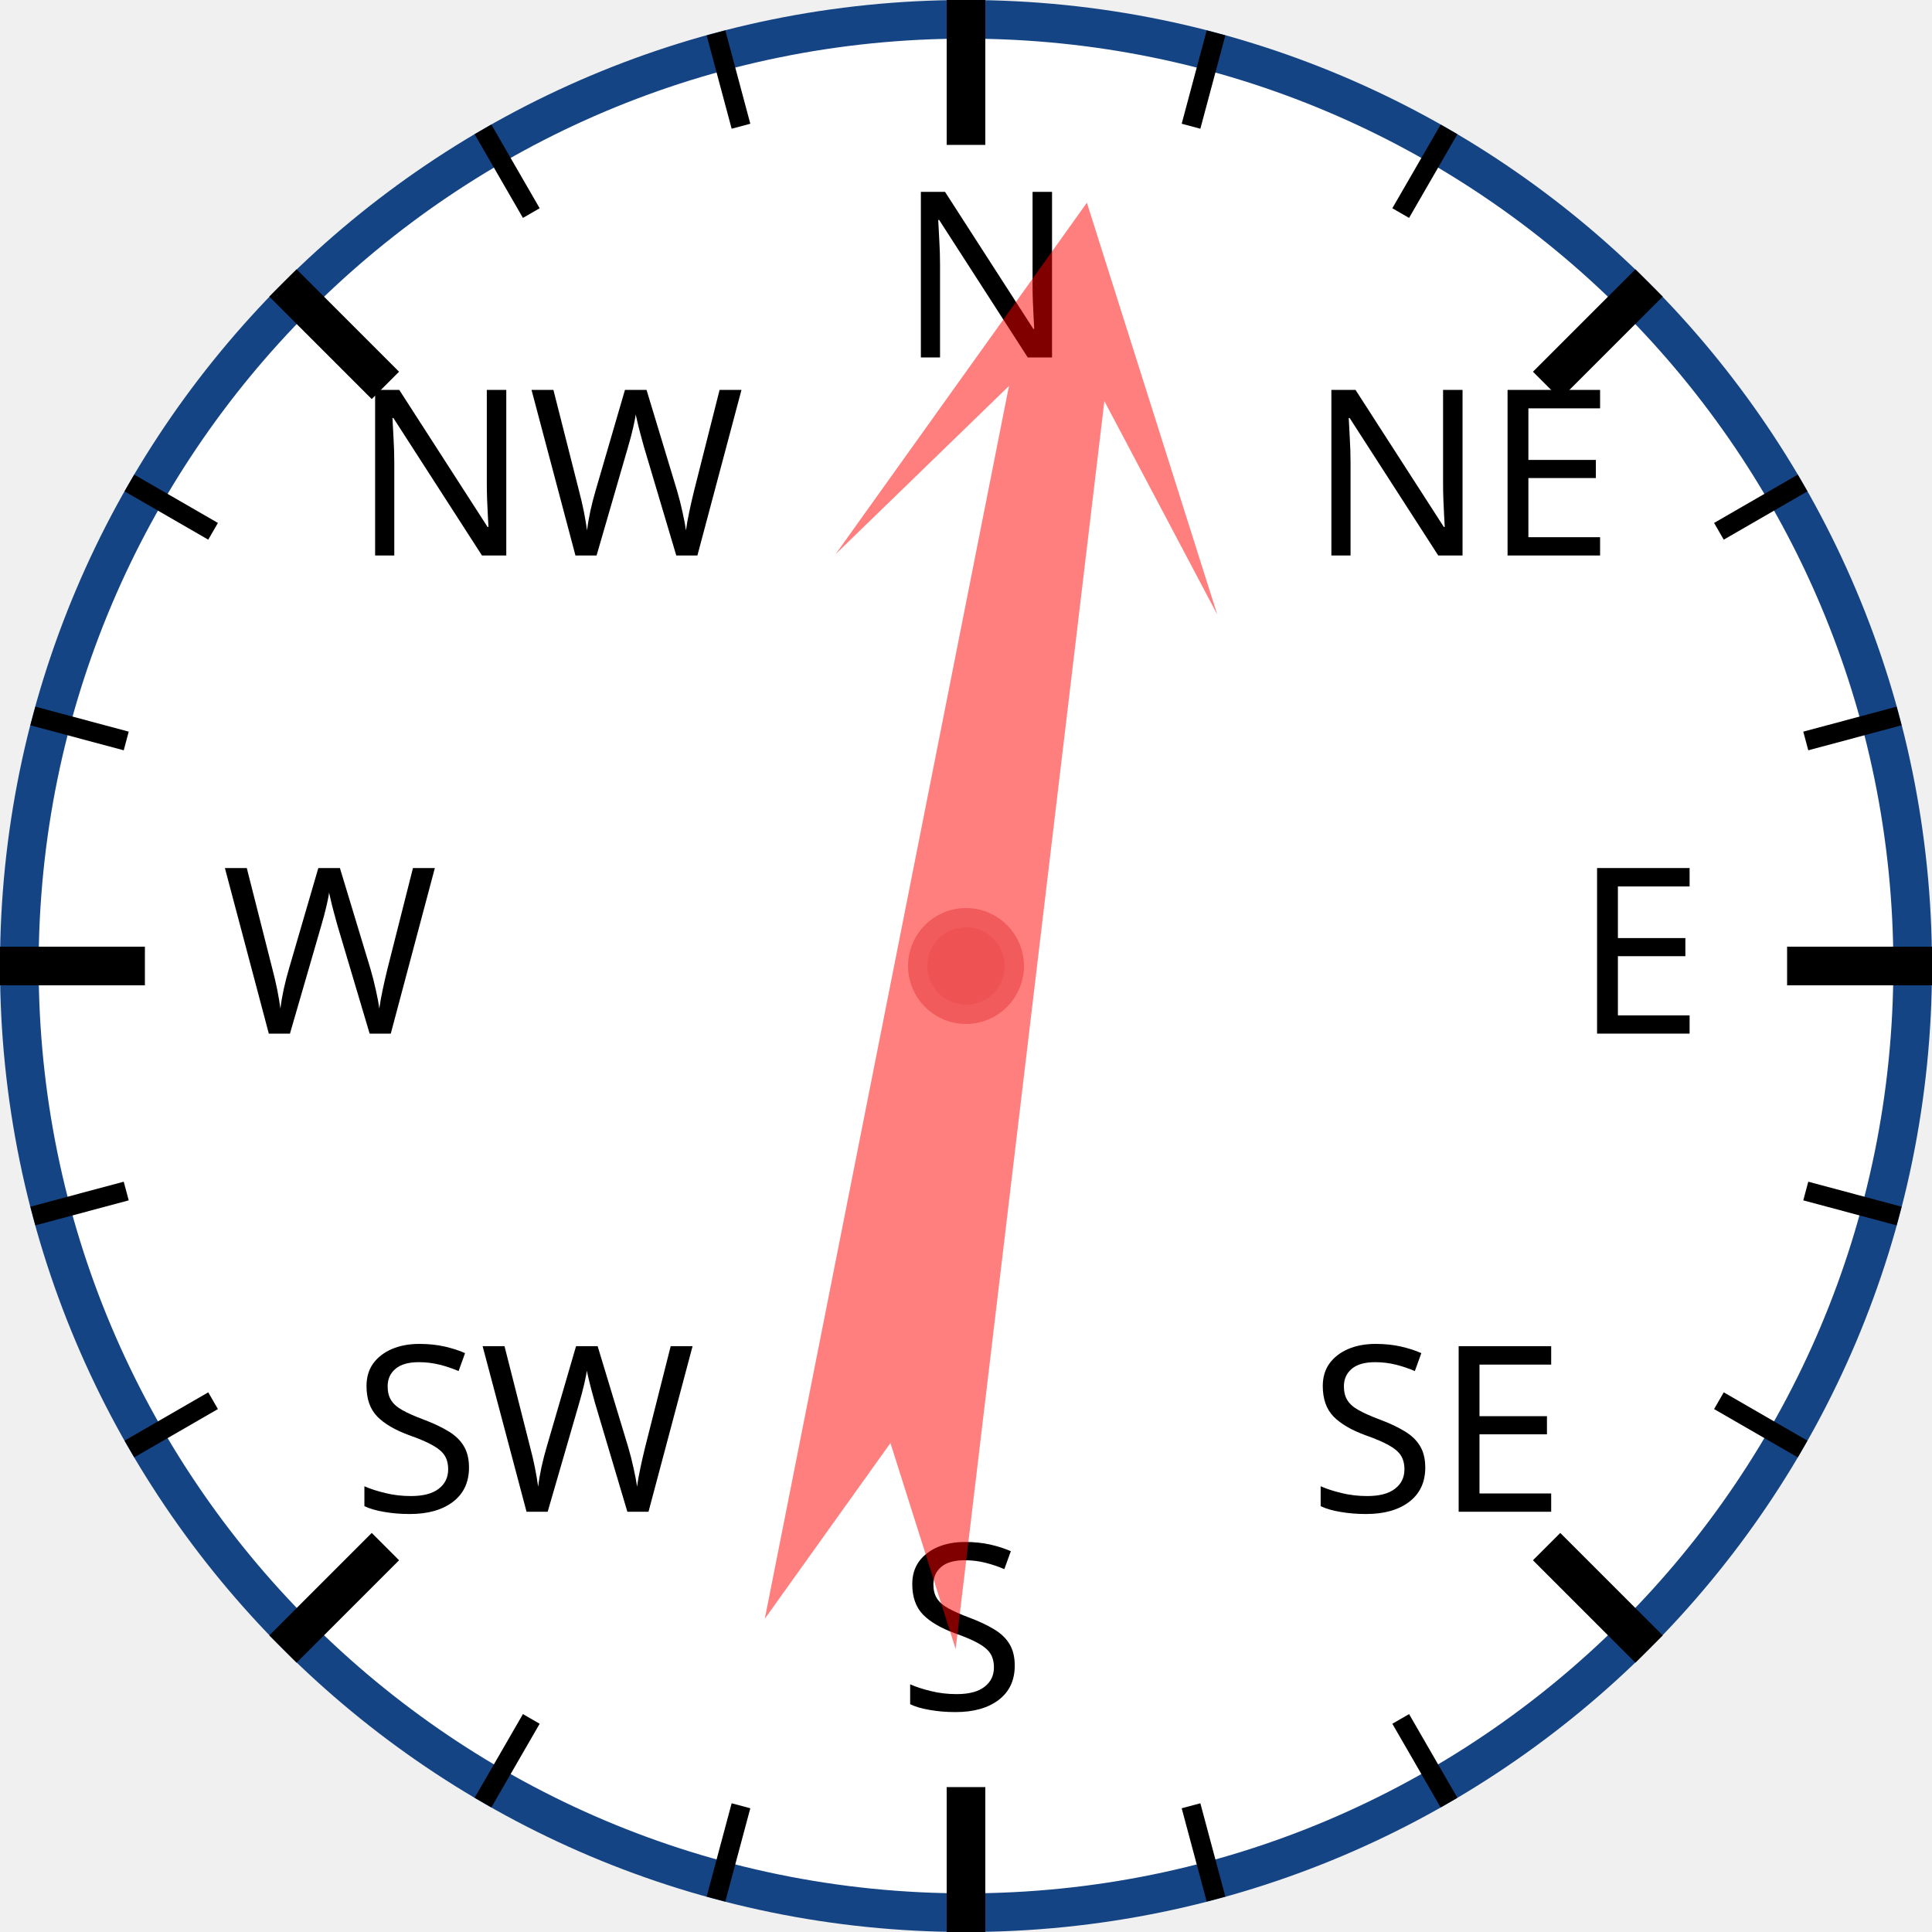
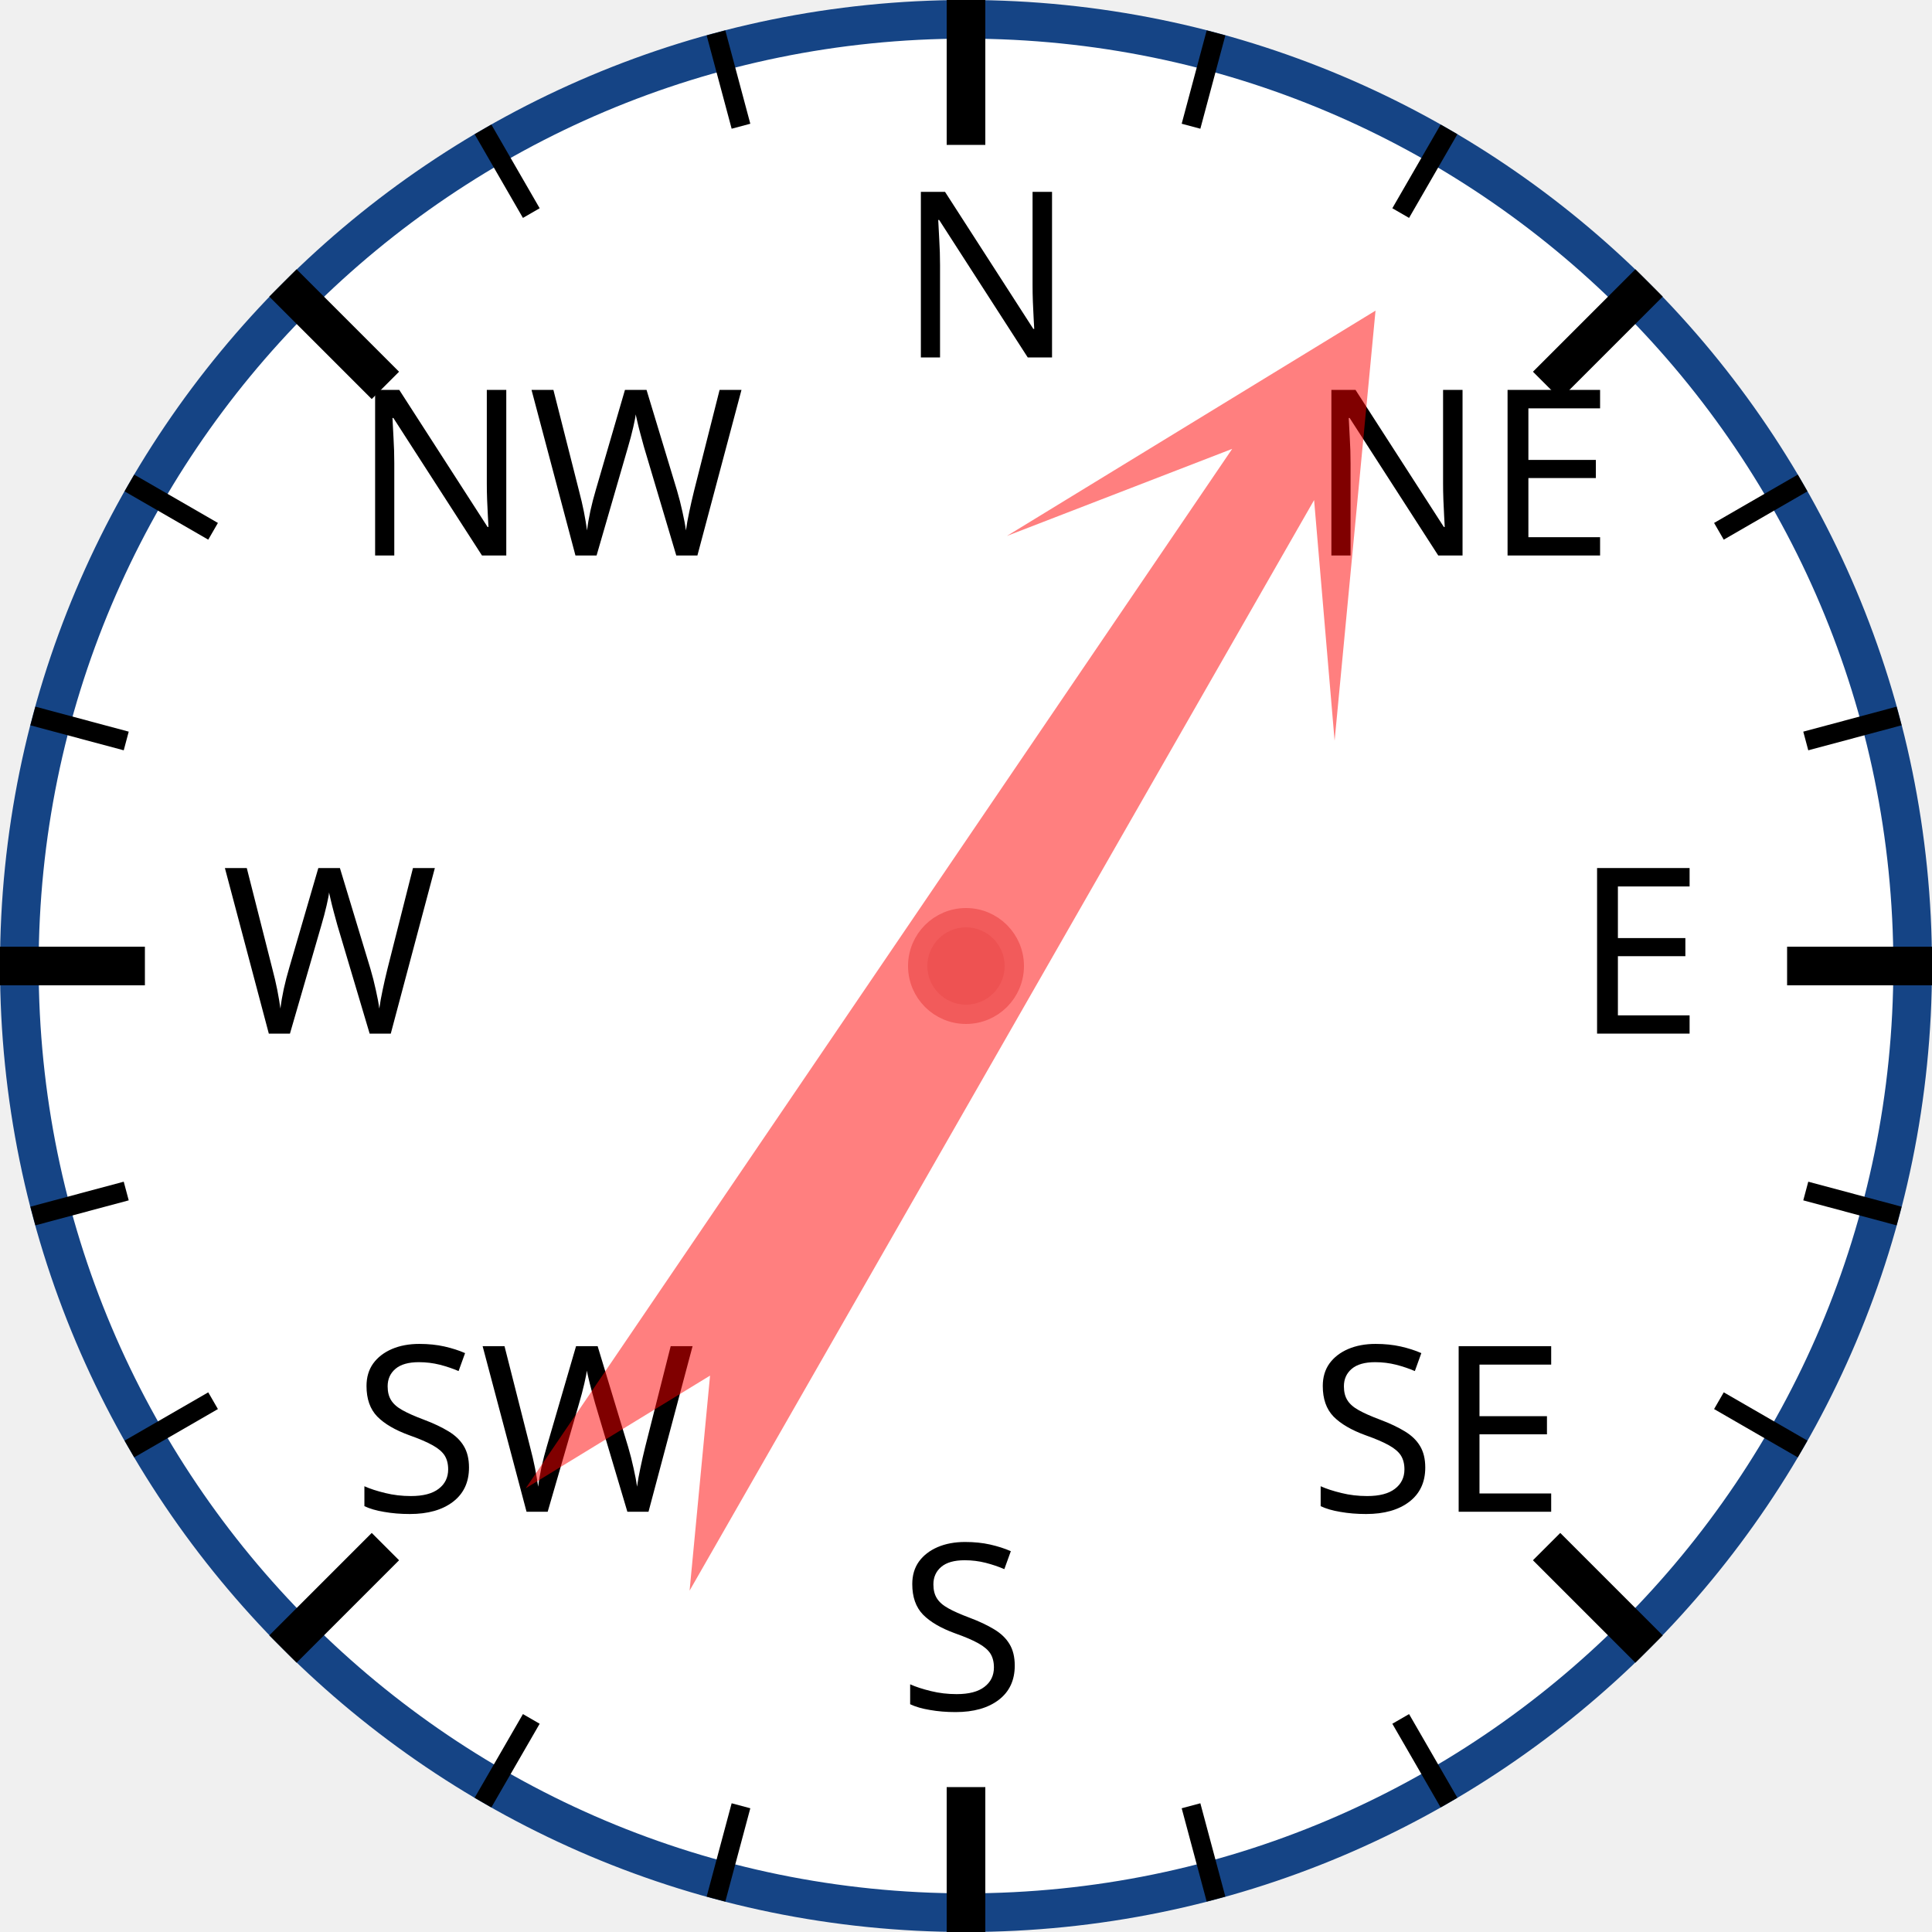
<svg xmlns="http://www.w3.org/2000/svg" width="120px" height="120px" viewBox="0 0 200 200">
  <circle cx="100" cy="100" r="98" style="fill: white; stroke: #154485; stroke-width: 4;" />
  <text x="93.0" y="37.0" style="font-family: sans-serif; font-size: 18pt;">N</text>
  <line x1="100.0" y1="0.0" x2="100.0" y2="15.0" style="stroke: black; stroke-width: 4;" />
  <line x1="74.118" y1="3.407" x2="76.706" y2="13.067" style="stroke: black; stroke-width: 2;" />
  <line x1="50" y1="13.397" x2="55" y2="22.058" style="stroke: black; stroke-width: 2;" />
  <text x="36.503" y="57.503" style="font-family: sans-serif; font-size: 18pt;">NW</text>
  <line x1="29.289" y1="29.289" x2="39.896" y2="39.896" style="stroke: black; stroke-width: 4;" />
  <line x1="13.397" y1="50" x2="22.058" y2="55" style="stroke: black; stroke-width: 2;" />
  <line x1="3.407" y1="74.118" x2="13.067" y2="76.706" style="stroke: black; stroke-width: 2;" />
  <text x="23.0" y="107.0" style="font-family: sans-serif; font-size: 18pt;">W</text>
  <line x1="0.0" y1="100.0" x2="15.0" y2="100.0" style="stroke: black; stroke-width: 4;" />
  <line x1="3.407" y1="125.882" x2="13.067" y2="123.294" style="stroke: black; stroke-width: 2;" />
  <line x1="13.397" y1="150" x2="22.058" y2="145" style="stroke: black; stroke-width: 2;" />
  <text x="36.503" y="156.497" style="font-family: sans-serif; font-size: 18pt;">SW</text>
  <line x1="29.289" y1="170.711" x2="39.896" y2="160.104" style="stroke: black; stroke-width: 4;" />
  <line x1="50" y1="186.603" x2="55" y2="177.942" style="stroke: black; stroke-width: 2;" />
  <line x1="74.118" y1="196.593" x2="76.706" y2="186.933" style="stroke: black; stroke-width: 2;" />
  <text x="93" y="177.0" style="font-family: sans-serif; font-size: 18pt;">S</text>
  <line x1="100" y1="200.0" x2="100" y2="185.0" style="stroke: black; stroke-width: 4;" />
  <line x1="125.882" y1="196.593" x2="123.294" y2="186.933" style="stroke: black; stroke-width: 2;" />
  <line x1="150.0" y1="186.603" x2="145.0" y2="177.942" style="stroke: black; stroke-width: 2;" />
  <text x="135.497" y="156.497" style="font-family: sans-serif; font-size: 18pt;">SE</text>
  <line x1="170.711" y1="170.711" x2="160.104" y2="160.104" style="stroke: black; stroke-width: 4;" />
  <line x1="186.603" y1="150" x2="177.942" y2="145" style="stroke: black; stroke-width: 2;" />
  <line x1="196.593" y1="125.882" x2="186.933" y2="123.294" style="stroke: black; stroke-width: 2;" />
  <text x="163.0" y="107" style="font-family: sans-serif; font-size: 18pt;">E</text>
  <line x1="200.0" y1="100" x2="185.0" y2="100" style="stroke: black; stroke-width: 4;" />
  <line x1="196.593" y1="74.118" x2="186.933" y2="76.706" style="stroke: black; stroke-width: 2;" />
  <line x1="186.603" y1="50" x2="177.942" y2="55" style="stroke: black; stroke-width: 2;" />
  <text x="135.497" y="57.503" style="font-family: sans-serif; font-size: 18pt;">NE</text>
  <line x1="170.711" y1="29.289" x2="160.104" y2="39.896" style="stroke: black; stroke-width: 4;" />
  <line x1="150" y1="13.397" x2="145" y2="22.058" style="stroke: black; stroke-width: 2;" />
  <line x1="125.882" y1="3.407" x2="123.294" y2="13.067" style="stroke: black; stroke-width: 2;" />
-   <polygon points="100 20 120 60 105 40 110 170 100 150 90 170 95 40 80 60" style="fill: red; fill-opacity: 0.5;" transform="rotate(9,100,100)" />
+   <polygon points="100 20 120 60 105 40 110 170 100 150 90 170 95 40 80 60" style="fill: red; fill-opacity: 0.5;" transform="rotate(32,100,100)" />
  <circle cx="100" cy="100" r="5" style="fill: #EE5252; stroke: #F25B5B; stroke-width: 2;" />
</svg>
